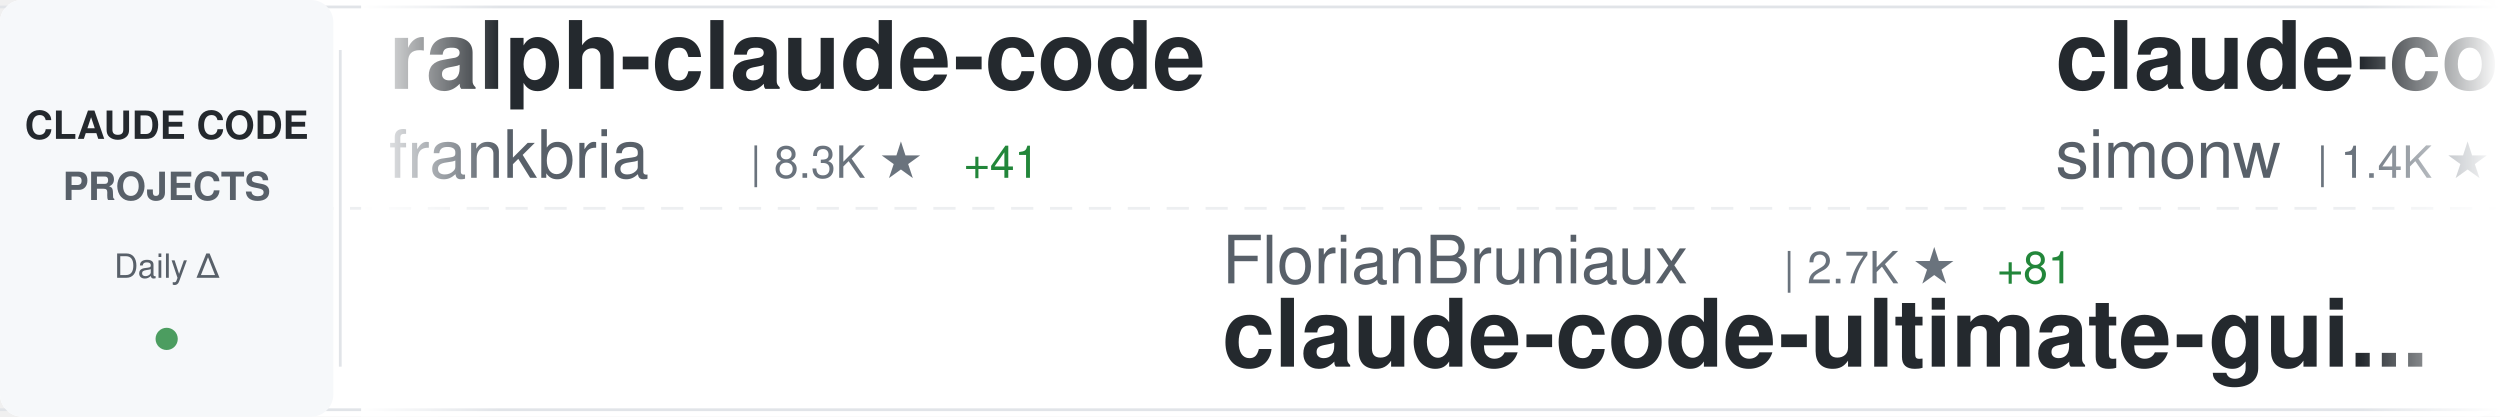
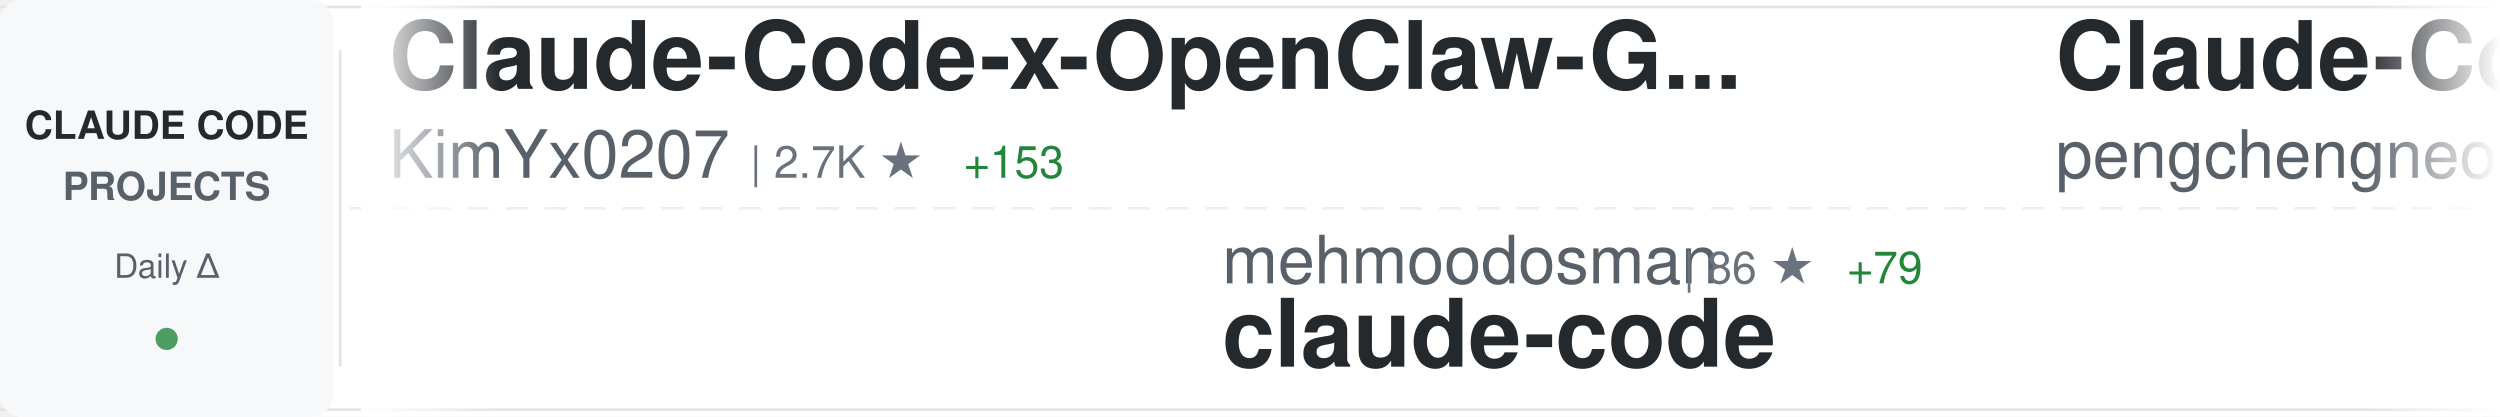
<svg xmlns="http://www.w3.org/2000/svg" width="900" height="150">
  <defs>
    <linearGradient id="awesomeLeftFade" x1="0%" y1="0%" x2="100%" y2="0%">
      <stop offset="0%" style="stop-color:#ffffff;stop-opacity:1" />
      <stop offset="100%" style="stop-color:#ffffff;stop-opacity:0" />
    </linearGradient>
    <linearGradient id="awesomeRightFade" x1="0%" y1="0%" x2="100%" y2="0%">
      <stop offset="0%" style="stop-color:#ffffff;stop-opacity:0" />
      <stop offset="100%" style="stop-color:#ffffff;stop-opacity:1" />
    </linearGradient>
  </defs>
  <rect width="900" height="150" fill="#ffffff" rx="8" />
  <rect x="0" y="2" width="900" height="1" fill="#e1e4e8" />
  <rect x="0" y="147" width="900" height="1" fill="#e1e4e8" />
  <line x1="0" y1="75" x2="900" y2="75" stroke="#e1e4e8" stroke-width="1" stroke-dasharray="8 6" opacity="0.6" />
  <rect x="0" y="0" width="120" height="150" fill="#f6f8fa" rx="8" />
  <text x="60" y="50" font-family="-apple-system, BlinkMacSystemFont, 'Segoe UI', Helvetica, Arial, sans-serif" font-size="14" font-weight="600" fill="#24292e" text-anchor="middle">CLAUDE CODE</text>
  <text x="60" y="72" font-family="-apple-system, BlinkMacSystemFont, 'Segoe UI', Helvetica, Arial, sans-serif" font-size="14" font-weight="600" fill="#586069" text-anchor="middle">PROJECTS</text>
  <text x="60" y="100" font-family="-apple-system, BlinkMacSystemFont, 'Segoe UI', Helvetica, Arial, sans-serif" font-size="12" font-weight="500" fill="#586069" text-anchor="middle">Daily Δ</text>
  <circle cx="60" cy="122" r="4" fill="#22863a" opacity="0.8" />
  <rect x="122" y="18" width="1" height="114" fill="#e1e4e8" />
  <clipPath id="awesomeTickerClip">
    <rect x="130" y="0" width="770" height="150" />
  </clipPath>
  <g clip-path="url(#awesomeTickerClip)">
    <g id="awesomeTickerItems">
      <animateTransform attributeName="transform" attributeType="XML" type="translate" from="0 0" to="-3000 0" dur="54s" repeatCount="indefinite" />
      <g transform="translate(0, 0)">
-         <text x="140" y="32" font-family="-apple-system, BlinkMacSystemFont, 'Segoe UI', Helvetica, Arial, sans-serif" font-size="34" font-weight="600" fill="#24292e">ralph-claude-code</text>
-         <text x="140" y="64" font-family="-apple-system, BlinkMacSystemFont, 'Segoe UI', Helvetica, Arial, sans-serif" font-size="24" font-weight="400" fill="#586069">frankbria</text>
-         <text x="270" y="64" font-family="-apple-system, BlinkMacSystemFont, 'Segoe UI', Helvetica, Arial, sans-serif" font-size="16" font-weight="500" fill="#6a737d">| 8.3K ★</text>
-         <text x="347" y="64" font-family="-apple-system, BlinkMacSystemFont, 'Segoe UI', Helvetica, Arial, sans-serif" font-size="16" font-weight="500" fill="#22863a"> +41</text>
+         <text x="140" y="32" font-family="-apple-system, BlinkMacSystemFont, 'Segoe UI', Helvetica, Arial, sans-serif" font-size="34" font-weight="600" fill="#24292e">Claude-Code-x-OpenClaw-G...</text>
+         <text x="140" y="64" font-family="-apple-system, BlinkMacSystemFont, 'Segoe UI', Helvetica, Arial, sans-serif" font-size="24" font-weight="400" fill="#586069">KimYx0207</text>
+         <text x="270" y="64" font-family="-apple-system, BlinkMacSystemFont, 'Segoe UI', Helvetica, Arial, sans-serif" font-size="16" font-weight="500" fill="#6a737d">| 2.7K ★</text>
+         <text x="347" y="64" font-family="-apple-system, BlinkMacSystemFont, 'Segoe UI', Helvetica, Arial, sans-serif" font-size="16" font-weight="500" fill="#22863a"> +153</text>
      </g>
      <g transform="translate(300, 0)">
-         <text x="140" y="102" font-family="-apple-system, BlinkMacSystemFont, 'Segoe UI', Helvetica, Arial, sans-serif" font-size="24" font-weight="400" fill="#586069">FlorianBruniaux</text>
-         <text x="342" y="102" font-family="-apple-system, BlinkMacSystemFont, 'Segoe UI', Helvetica, Arial, sans-serif" font-size="16" font-weight="500" fill="#6a737d">| 2.7K ★</text>
-         <text x="419" y="102" font-family="-apple-system, BlinkMacSystemFont, 'Segoe UI', Helvetica, Arial, sans-serif" font-size="16" font-weight="500" fill="#22863a"> +81</text>
-         <text x="140" y="132" font-family="-apple-system, BlinkMacSystemFont, 'Segoe UI', Helvetica, Arial, sans-serif" font-size="34" font-weight="600" fill="#24292e">claude-code-ultimate-gui...</text>
+         <text x="140" y="102" font-family="-apple-system, BlinkMacSystemFont, 'Segoe UI', Helvetica, Arial, sans-serif" font-size="24" font-weight="400" fill="#586069">mehmoodosman</text>
+         <text x="306" y="102" font-family="-apple-system, BlinkMacSystemFont, 'Segoe UI', Helvetica, Arial, sans-serif" font-size="16" font-weight="500" fill="#6a737d">| 86 ★</text>
+         <text x="365" y="102" font-family="-apple-system, BlinkMacSystemFont, 'Segoe UI', Helvetica, Arial, sans-serif" font-size="16" font-weight="500" fill="#22863a"> +79</text>
+         <text x="140" y="132" font-family="-apple-system, BlinkMacSystemFont, 'Segoe UI', Helvetica, Arial, sans-serif" font-size="34" font-weight="600" fill="#24292e">claude-code</text>
      </g>
      <g transform="translate(600, 0)">
+         <text x="140" y="32" font-family="-apple-system, BlinkMacSystemFont, 'Segoe UI', Helvetica, Arial, sans-serif" font-size="34" font-weight="600" fill="#24292e">Claude-Code</text>
+         <text x="140" y="64" font-family="-apple-system, BlinkMacSystemFont, 'Segoe UI', Helvetica, Arial, sans-serif" font-size="24" font-weight="400" fill="#586069">pengchengneo</text>
+         <text x="306" y="64" font-family="-apple-system, BlinkMacSystemFont, 'Segoe UI', Helvetica, Arial, sans-serif" font-size="16" font-weight="500" fill="#6a737d">| 698 ★</text>
+         <text x="374" y="64" font-family="-apple-system, BlinkMacSystemFont, 'Segoe UI', Helvetica, Arial, sans-serif" font-size="16" font-weight="500" fill="#22863a"> +565</text>
+       </g>
+       <g transform="translate(900, 0)">
+         <text x="140" y="102" font-family="-apple-system, BlinkMacSystemFont, 'Segoe UI', Helvetica, Arial, sans-serif" font-size="24" font-weight="400" fill="#586069">liuup</text>
+         <text x="222" y="102" font-family="-apple-system, BlinkMacSystemFont, 'Segoe UI', Helvetica, Arial, sans-serif" font-size="16" font-weight="500" fill="#6a737d">| 367 ★</text>
+         <text x="290" y="102" font-family="-apple-system, BlinkMacSystemFont, 'Segoe UI', Helvetica, Arial, sans-serif" font-size="16" font-weight="500" fill="#22863a"> +367</text>
+         <text x="140" y="132" font-family="-apple-system, BlinkMacSystemFont, 'Segoe UI', Helvetica, Arial, sans-serif" font-size="34" font-weight="600" fill="#24292e">claude-code-analysis</text>
+       </g>
+       <g transform="translate(1200, 0)">
+         <text x="140" y="32" font-family="-apple-system, BlinkMacSystemFont, 'Segoe UI', Helvetica, Arial, sans-serif" font-size="34" font-weight="600" fill="#24292e">claude-code</text>
+         <text x="140" y="64" font-family="-apple-system, BlinkMacSystemFont, 'Segoe UI', Helvetica, Arial, sans-serif" font-size="24" font-weight="400" fill="#586069">RishabhK103</text>
+         <text x="294" y="64" font-family="-apple-system, BlinkMacSystemFont, 'Segoe UI', Helvetica, Arial, sans-serif" font-size="16" font-weight="500" fill="#6a737d">| 1 ★</text>
+         <text x="344" y="64" font-family="-apple-system, BlinkMacSystemFont, 'Segoe UI', Helvetica, Arial, sans-serif" font-size="16" font-weight="500" fill="#22863a"> +1</text>
+       </g>
+       <g transform="translate(1500, 0)">
+         <text x="140" y="102" font-family="-apple-system, BlinkMacSystemFont, 'Segoe UI', Helvetica, Arial, sans-serif" font-size="24" font-weight="400" fill="#586069">anthropics</text>
+         <text x="282" y="102" font-family="-apple-system, BlinkMacSystemFont, 'Segoe UI', Helvetica, Arial, sans-serif" font-size="16" font-weight="500" fill="#6a737d">| 4.1K ★</text>
+         <text x="359" y="102" font-family="-apple-system, BlinkMacSystemFont, 'Segoe UI', Helvetica, Arial, sans-serif" font-size="16" font-weight="500" fill="#22863a"> +22</text>
+         <text x="140" y="132" font-family="-apple-system, BlinkMacSystemFont, 'Segoe UI', Helvetica, Arial, sans-serif" font-size="34" font-weight="600" fill="#24292e">claude-code-security-rev...</text>
+       </g>
+       <g transform="translate(1800, 0)">
+         <text x="140" y="32" font-family="-apple-system, BlinkMacSystemFont, 'Segoe UI', Helvetica, Arial, sans-serif" font-size="34" font-weight="600" fill="#24292e">claude-code-base-action</text>
+         <text x="140" y="64" font-family="-apple-system, BlinkMacSystemFont, 'Segoe UI', Helvetica, Arial, sans-serif" font-size="24" font-weight="400" fill="#586069">anthropics</text>
+         <text x="282" y="64" font-family="-apple-system, BlinkMacSystemFont, 'Segoe UI', Helvetica, Arial, sans-serif" font-size="16" font-weight="500" fill="#6a737d">| 757 ★</text>
+         <text x="350" y="64" font-family="-apple-system, BlinkMacSystemFont, 'Segoe UI', Helvetica, Arial, sans-serif" font-size="16" font-weight="500" fill="#22863a"> +16</text>
+       </g>
+       <g transform="translate(2100, 0)">
+         <text x="140" y="102" font-family="-apple-system, BlinkMacSystemFont, 'Segoe UI', Helvetica, Arial, sans-serif" font-size="24" font-weight="400" fill="#586069">davila7</text>
+         <text x="246" y="102" font-family="-apple-system, BlinkMacSystemFont, 'Segoe UI', Helvetica, Arial, sans-serif" font-size="16" font-weight="500" fill="#6a737d">| 24.0K ★</text>
+         <text x="332" y="102" font-family="-apple-system, BlinkMacSystemFont, 'Segoe UI', Helvetica, Arial, sans-serif" font-size="16" font-weight="500" fill="#22863a"> +106</text>
+         <text x="140" y="132" font-family="-apple-system, BlinkMacSystemFont, 'Segoe UI', Helvetica, Arial, sans-serif" font-size="34" font-weight="600" fill="#24292e">claude-code-templates</text>
+       </g>
+       <g transform="translate(2400, 0)">
        <text x="140" y="32" font-family="-apple-system, BlinkMacSystemFont, 'Segoe UI', Helvetica, Arial, sans-serif" font-size="34" font-weight="600" fill="#24292e">claude-code-transcripts</text>
        <text x="140" y="64" font-family="-apple-system, BlinkMacSystemFont, 'Segoe UI', Helvetica, Arial, sans-serif" font-size="24" font-weight="400" fill="#586069">simonw</text>
        <text x="234" y="64" font-family="-apple-system, BlinkMacSystemFont, 'Segoe UI', Helvetica, Arial, sans-serif" font-size="16" font-weight="500" fill="#6a737d">| 1.4K ★</text>
-         <text x="311" y="64" font-family="-apple-system, BlinkMacSystemFont, 'Segoe UI', Helvetica, Arial, sans-serif" font-size="16" font-weight="500" fill="#22863a"> +4</text>
+         <text x="311" y="64" font-family="-apple-system, BlinkMacSystemFont, 'Segoe UI', Helvetica, Arial, sans-serif" font-size="16" font-weight="500" fill="#22863a"> +5</text>
      </g>
-       <g transform="translate(900, 0)">
-         <text x="140" y="102" font-family="-apple-system, BlinkMacSystemFont, 'Segoe UI', Helvetica, Arial, sans-serif" font-size="24" font-weight="400" fill="#586069">router-for-me</text>
-         <text x="318" y="102" font-family="-apple-system, BlinkMacSystemFont, 'Segoe UI', Helvetica, Arial, sans-serif" font-size="16" font-weight="500" fill="#6a737d">| 21.8K ★</text>
-         <text x="404" y="102" font-family="-apple-system, BlinkMacSystemFont, 'Segoe UI', Helvetica, Arial, sans-serif" font-size="16" font-weight="500" fill="#22863a"> +328</text>
-         <text x="140" y="132" font-family="-apple-system, BlinkMacSystemFont, 'Segoe UI', Helvetica, Arial, sans-serif" font-size="34" font-weight="600" fill="#24292e">CLIProxyAPI</text>
-       </g>
-       <g transform="translate(1200, 0)">
-         <text x="140" y="32" font-family="-apple-system, BlinkMacSystemFont, 'Segoe UI', Helvetica, Arial, sans-serif" font-size="34" font-weight="600" fill="#24292e">agents</text>
-         <text x="140" y="64" font-family="-apple-system, BlinkMacSystemFont, 'Segoe UI', Helvetica, Arial, sans-serif" font-size="24" font-weight="400" fill="#586069">wshobson</text>
-         <text x="258" y="64" font-family="-apple-system, BlinkMacSystemFont, 'Segoe UI', Helvetica, Arial, sans-serif" font-size="16" font-weight="500" fill="#6a737d">| 32.7K ★</text>
-         <text x="344" y="64" font-family="-apple-system, BlinkMacSystemFont, 'Segoe UI', Helvetica, Arial, sans-serif" font-size="16" font-weight="500" fill="#22863a"> +91</text>
-       </g>
-       <g transform="translate(1500, 0)">
-         <text x="140" y="102" font-family="-apple-system, BlinkMacSystemFont, 'Segoe UI', Helvetica, Arial, sans-serif" font-size="24" font-weight="400" fill="#586069">soufianebouaddis</text>
-         <text x="354" y="102" font-family="-apple-system, BlinkMacSystemFont, 'Segoe UI', Helvetica, Arial, sans-serif" font-size="16" font-weight="500" fill="#6a737d">| 93 ★</text>
-         <text x="413" y="102" font-family="-apple-system, BlinkMacSystemFont, 'Segoe UI', Helvetica, Arial, sans-serif" font-size="16" font-weight="500" fill="#22863a"> +93</text>
+       <g transform="translate(2700, 0)">
+         <text x="140" y="102" font-family="-apple-system, BlinkMacSystemFont, 'Segoe UI', Helvetica, Arial, sans-serif" font-size="24" font-weight="400" fill="#586069">codeaashu</text>
+         <text x="270" y="102" font-family="-apple-system, BlinkMacSystemFont, 'Segoe UI', Helvetica, Arial, sans-serif" font-size="16" font-weight="500" fill="#6a737d">| 301 ★</text>
+         <text x="338" y="102" font-family="-apple-system, BlinkMacSystemFont, 'Segoe UI', Helvetica, Arial, sans-serif" font-size="16" font-weight="500" fill="#22863a"> +301</text>
        <text x="140" y="132" font-family="-apple-system, BlinkMacSystemFont, 'Segoe UI', Helvetica, Arial, sans-serif" font-size="34" font-weight="600" fill="#24292e">claude-code</text>
      </g>
-       <g transform="translate(1800, 0)">
-         <text x="140" y="32" font-family="-apple-system, BlinkMacSystemFont, 'Segoe UI', Helvetica, Arial, sans-serif" font-size="34" font-weight="600" fill="#24292e">claude-code-hub</text>
-         <text x="140" y="64" font-family="-apple-system, BlinkMacSystemFont, 'Segoe UI', Helvetica, Arial, sans-serif" font-size="24" font-weight="400" fill="#586069">ding113</text>
-         <text x="246" y="64" font-family="-apple-system, BlinkMacSystemFont, 'Segoe UI', Helvetica, Arial, sans-serif" font-size="16" font-weight="500" fill="#6a737d">| 2.2K ★</text>
-         <text x="323" y="64" font-family="-apple-system, BlinkMacSystemFont, 'Segoe UI', Helvetica, Arial, sans-serif" font-size="16" font-weight="500" fill="#22863a"> +24</text>
-       </g>
-       <g transform="translate(2100, 0)">
-         <text x="140" y="102" font-family="-apple-system, BlinkMacSystemFont, 'Segoe UI', Helvetica, Arial, sans-serif" font-size="24" font-weight="400" fill="#586069">alirezarezvani</text>
-         <text x="330" y="102" font-family="-apple-system, BlinkMacSystemFont, 'Segoe UI', Helvetica, Arial, sans-serif" font-size="16" font-weight="500" fill="#6a737d">| 8.5K ★</text>
-         <text x="407" y="102" font-family="-apple-system, BlinkMacSystemFont, 'Segoe UI', Helvetica, Arial, sans-serif" font-size="16" font-weight="500" fill="#22863a"> +246</text>
-         <text x="140" y="132" font-family="-apple-system, BlinkMacSystemFont, 'Segoe UI', Helvetica, Arial, sans-serif" font-size="34" font-weight="600" fill="#24292e">claude-skills</text>
-       </g>
-       <g transform="translate(2400, 0)">
-         <text x="140" y="32" font-family="-apple-system, BlinkMacSystemFont, 'Segoe UI', Helvetica, Arial, sans-serif" font-size="34" font-weight="600" fill="#24292e">leaked-claude-code</text>
-         <text x="140" y="64" font-family="-apple-system, BlinkMacSystemFont, 'Segoe UI', Helvetica, Arial, sans-serif" font-size="24" font-weight="400" fill="#586069">leaked-claude-code</text>
-         <text x="378" y="64" font-family="-apple-system, BlinkMacSystemFont, 'Segoe UI', Helvetica, Arial, sans-serif" font-size="16" font-weight="500" fill="#6a737d">| 254 ★</text>
-         <text x="446" y="64" font-family="-apple-system, BlinkMacSystemFont, 'Segoe UI', Helvetica, Arial, sans-serif" font-size="16" font-weight="500" fill="#22863a"> +254</text>
-       </g>
-       <g transform="translate(2700, 0)">
-         <text x="140" y="102" font-family="-apple-system, BlinkMacSystemFont, 'Segoe UI', Helvetica, Arial, sans-serif" font-size="24" font-weight="400" fill="#586069">shareAI-lab</text>
-         <text x="294" y="102" font-family="-apple-system, BlinkMacSystemFont, 'Segoe UI', Helvetica, Arial, sans-serif" font-size="16" font-weight="500" fill="#6a737d">| 45.8K ★</text>
-         <text x="380" y="102" font-family="-apple-system, BlinkMacSystemFont, 'Segoe UI', Helvetica, Arial, sans-serif" font-size="16" font-weight="500" fill="#22863a"> +1.6K</text>
-         <text x="140" y="132" font-family="-apple-system, BlinkMacSystemFont, 'Segoe UI', Helvetica, Arial, sans-serif" font-size="34" font-weight="600" fill="#24292e">learn-claude-code</text>
-       </g>
      <g transform="translate(3000, 0)">
-         <text x="140" y="32" font-family="-apple-system, BlinkMacSystemFont, 'Segoe UI', Helvetica, Arial, sans-serif" font-size="34" font-weight="600" fill="#24292e">ralph-claude-code</text>
-         <text x="140" y="64" font-family="-apple-system, BlinkMacSystemFont, 'Segoe UI', Helvetica, Arial, sans-serif" font-size="24" font-weight="400" fill="#586069">frankbria</text>
-         <text x="270" y="64" font-family="-apple-system, BlinkMacSystemFont, 'Segoe UI', Helvetica, Arial, sans-serif" font-size="16" font-weight="500" fill="#6a737d">| 8.3K ★</text>
-         <text x="347" y="64" font-family="-apple-system, BlinkMacSystemFont, 'Segoe UI', Helvetica, Arial, sans-serif" font-size="16" font-weight="500" fill="#22863a"> +41</text>
+         <text x="140" y="32" font-family="-apple-system, BlinkMacSystemFont, 'Segoe UI', Helvetica, Arial, sans-serif" font-size="34" font-weight="600" fill="#24292e">Claude-Code-x-OpenClaw-G...</text>
+         <text x="140" y="64" font-family="-apple-system, BlinkMacSystemFont, 'Segoe UI', Helvetica, Arial, sans-serif" font-size="24" font-weight="400" fill="#586069">KimYx0207</text>
+         <text x="270" y="64" font-family="-apple-system, BlinkMacSystemFont, 'Segoe UI', Helvetica, Arial, sans-serif" font-size="16" font-weight="500" fill="#6a737d">| 2.7K ★</text>
+         <text x="347" y="64" font-family="-apple-system, BlinkMacSystemFont, 'Segoe UI', Helvetica, Arial, sans-serif" font-size="16" font-weight="500" fill="#22863a"> +153</text>
      </g>
      <g transform="translate(3300, 0)">
-         <text x="140" y="102" font-family="-apple-system, BlinkMacSystemFont, 'Segoe UI', Helvetica, Arial, sans-serif" font-size="24" font-weight="400" fill="#586069">FlorianBruniaux</text>
-         <text x="342" y="102" font-family="-apple-system, BlinkMacSystemFont, 'Segoe UI', Helvetica, Arial, sans-serif" font-size="16" font-weight="500" fill="#6a737d">| 2.7K ★</text>
-         <text x="419" y="102" font-family="-apple-system, BlinkMacSystemFont, 'Segoe UI', Helvetica, Arial, sans-serif" font-size="16" font-weight="500" fill="#22863a"> +81</text>
-         <text x="140" y="132" font-family="-apple-system, BlinkMacSystemFont, 'Segoe UI', Helvetica, Arial, sans-serif" font-size="34" font-weight="600" fill="#24292e">claude-code-ultimate-gui...</text>
+         <text x="140" y="102" font-family="-apple-system, BlinkMacSystemFont, 'Segoe UI', Helvetica, Arial, sans-serif" font-size="24" font-weight="400" fill="#586069">mehmoodosman</text>
+         <text x="306" y="102" font-family="-apple-system, BlinkMacSystemFont, 'Segoe UI', Helvetica, Arial, sans-serif" font-size="16" font-weight="500" fill="#6a737d">| 86 ★</text>
+         <text x="365" y="102" font-family="-apple-system, BlinkMacSystemFont, 'Segoe UI', Helvetica, Arial, sans-serif" font-size="16" font-weight="500" fill="#22863a"> +79</text>
+         <text x="140" y="132" font-family="-apple-system, BlinkMacSystemFont, 'Segoe UI', Helvetica, Arial, sans-serif" font-size="34" font-weight="600" fill="#24292e">claude-code</text>
      </g>
      <g transform="translate(3600, 0)">
-         <text x="140" y="32" font-family="-apple-system, BlinkMacSystemFont, 'Segoe UI', Helvetica, Arial, sans-serif" font-size="34" font-weight="600" fill="#24292e">claude-code-transcripts</text>
-         <text x="140" y="64" font-family="-apple-system, BlinkMacSystemFont, 'Segoe UI', Helvetica, Arial, sans-serif" font-size="24" font-weight="400" fill="#586069">simonw</text>
-         <text x="234" y="64" font-family="-apple-system, BlinkMacSystemFont, 'Segoe UI', Helvetica, Arial, sans-serif" font-size="16" font-weight="500" fill="#6a737d">| 1.4K ★</text>
-         <text x="311" y="64" font-family="-apple-system, BlinkMacSystemFont, 'Segoe UI', Helvetica, Arial, sans-serif" font-size="16" font-weight="500" fill="#22863a"> +4</text>
+         <text x="140" y="32" font-family="-apple-system, BlinkMacSystemFont, 'Segoe UI', Helvetica, Arial, sans-serif" font-size="34" font-weight="600" fill="#24292e">Claude-Code</text>
+         <text x="140" y="64" font-family="-apple-system, BlinkMacSystemFont, 'Segoe UI', Helvetica, Arial, sans-serif" font-size="24" font-weight="400" fill="#586069">pengchengneo</text>
+         <text x="306" y="64" font-family="-apple-system, BlinkMacSystemFont, 'Segoe UI', Helvetica, Arial, sans-serif" font-size="16" font-weight="500" fill="#6a737d">| 698 ★</text>
+         <text x="374" y="64" font-family="-apple-system, BlinkMacSystemFont, 'Segoe UI', Helvetica, Arial, sans-serif" font-size="16" font-weight="500" fill="#22863a"> +565</text>
      </g>
      <g transform="translate(3900, 0)">
-         <text x="140" y="102" font-family="-apple-system, BlinkMacSystemFont, 'Segoe UI', Helvetica, Arial, sans-serif" font-size="24" font-weight="400" fill="#586069">router-for-me</text>
-         <text x="318" y="102" font-family="-apple-system, BlinkMacSystemFont, 'Segoe UI', Helvetica, Arial, sans-serif" font-size="16" font-weight="500" fill="#6a737d">| 21.8K ★</text>
-         <text x="404" y="102" font-family="-apple-system, BlinkMacSystemFont, 'Segoe UI', Helvetica, Arial, sans-serif" font-size="16" font-weight="500" fill="#22863a"> +328</text>
-         <text x="140" y="132" font-family="-apple-system, BlinkMacSystemFont, 'Segoe UI', Helvetica, Arial, sans-serif" font-size="34" font-weight="600" fill="#24292e">CLIProxyAPI</text>
+         <text x="140" y="102" font-family="-apple-system, BlinkMacSystemFont, 'Segoe UI', Helvetica, Arial, sans-serif" font-size="24" font-weight="400" fill="#586069">liuup</text>
+         <text x="222" y="102" font-family="-apple-system, BlinkMacSystemFont, 'Segoe UI', Helvetica, Arial, sans-serif" font-size="16" font-weight="500" fill="#6a737d">| 367 ★</text>
+         <text x="290" y="102" font-family="-apple-system, BlinkMacSystemFont, 'Segoe UI', Helvetica, Arial, sans-serif" font-size="16" font-weight="500" fill="#22863a"> +367</text>
+         <text x="140" y="132" font-family="-apple-system, BlinkMacSystemFont, 'Segoe UI', Helvetica, Arial, sans-serif" font-size="34" font-weight="600" fill="#24292e">claude-code-analysis</text>
      </g>
    </g>
  </g>
  <rect x="130" y="0" width="50" height="150" fill="url(#awesomeLeftFade)" />
  <rect x="850" y="0" width="50" height="150" fill="url(#awesomeRightFade)" />
</svg>
